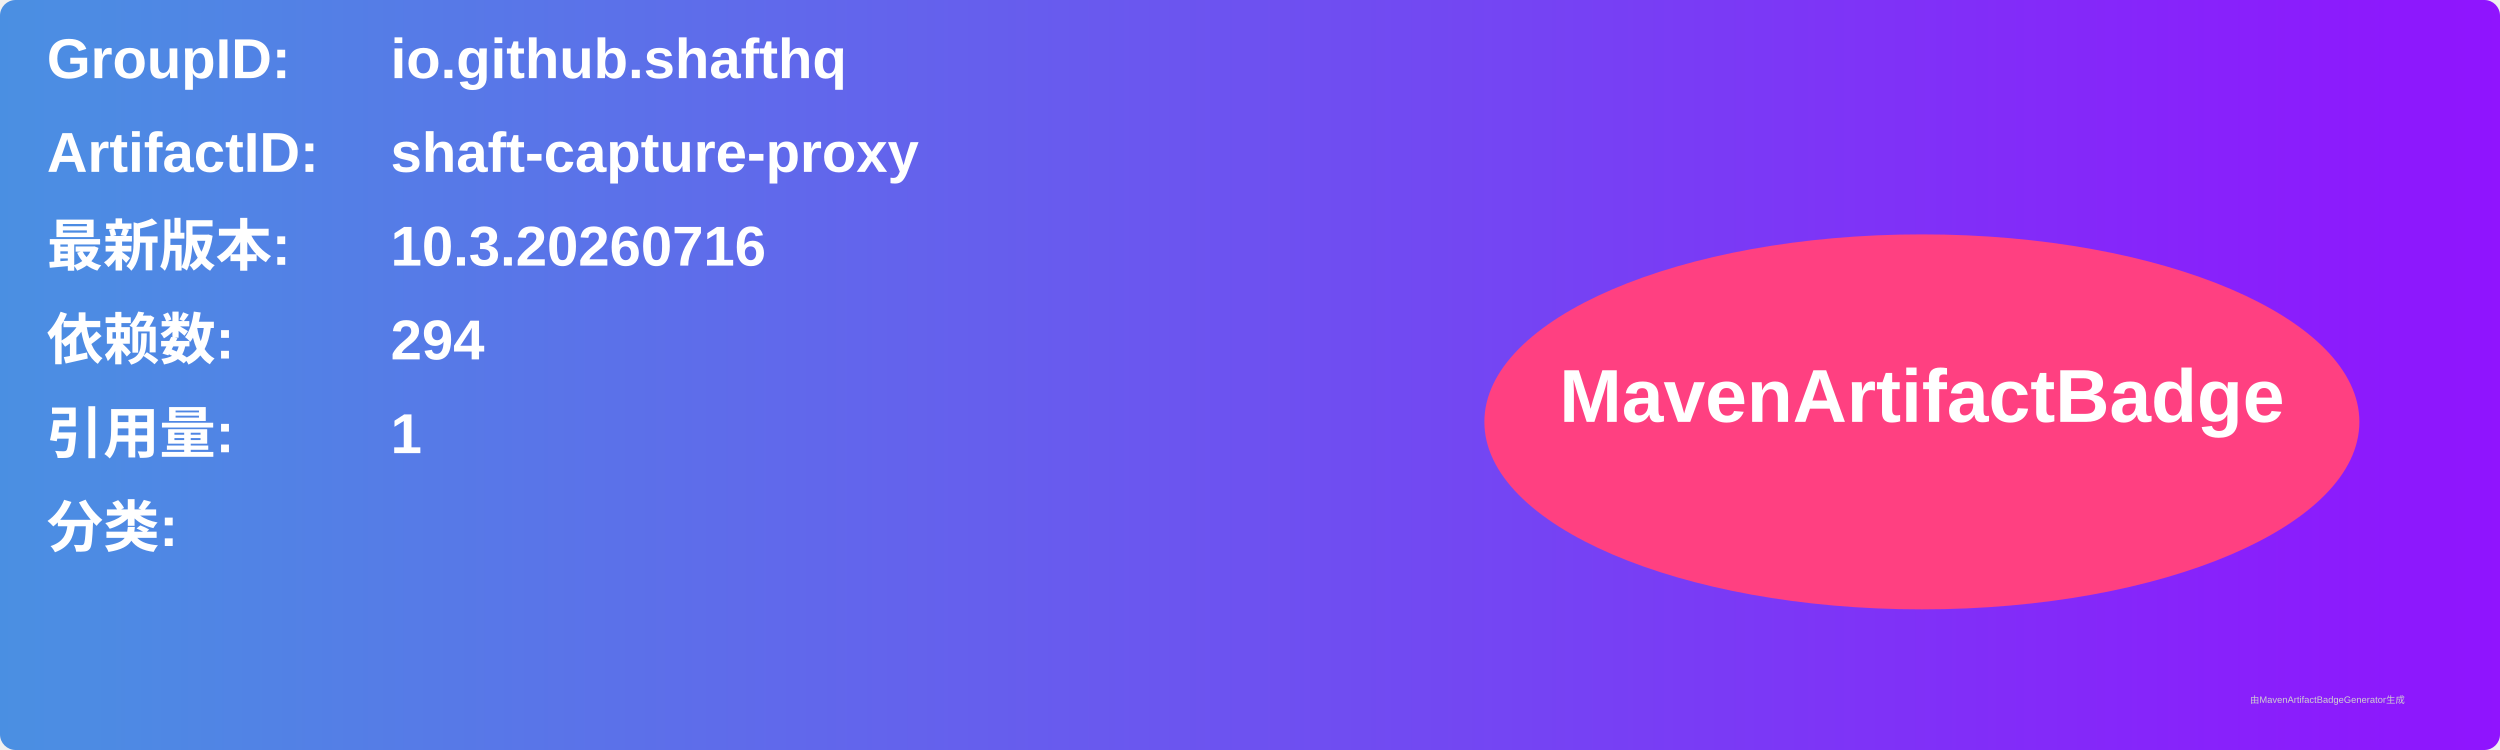
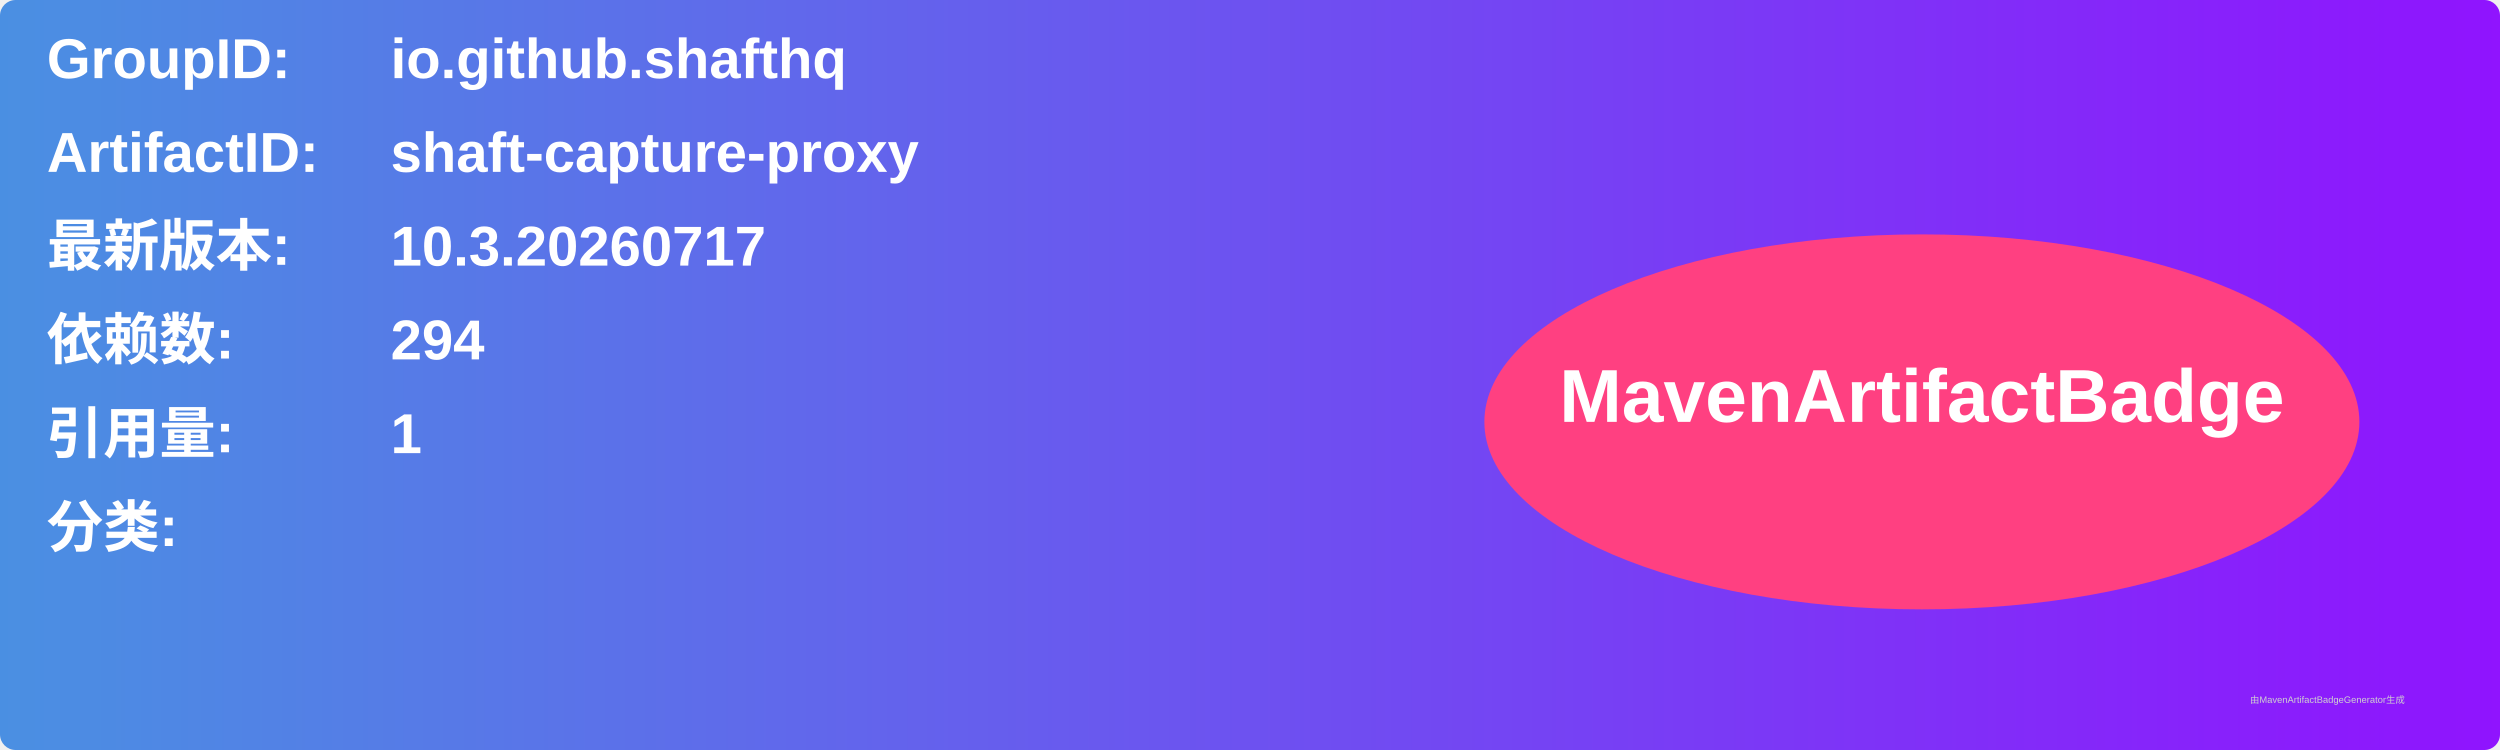
<svg xmlns="http://www.w3.org/2000/svg" width="800" height="240" viewBox="0 0 800 240">
  <linearGradient id="grad" x1="0%" y1="0%" x2="100%" y2="0%">
    <stop offset="0%" stop-color="#4a90e2" />
    <stop offset="100%" stop-color="#9013fe" />
  </linearGradient>
  <rect width="100%" height="100%" rx="5" ry="5" fill="url(#grad)" />
  <g transform="translate(15, 15)">
    <text x="0" y="10" font-family="Arial" font-size="18" fill="white" font-weight="bold" width="260">GroupID:</text>
    <text x="110" y="10" font-family="Arial" font-size="18" fill="white" font-weight="bold" width="460">io.github.shafthq</text>
    <text x="0" y="40" font-family="Arial" font-size="18" fill="white" font-weight="bold" width="260">ArtifactID:</text>
    <text x="110" y="40" font-family="Arial" font-size="18" fill="white" font-weight="bold" width="460">shaft-capture-proxy</text>
    <text x="0" y="70" font-family="Arial" font-size="18" fill="white" font-weight="bold">最新版本:</text>
    <text x="110" y="70" font-family="Arial" font-size="18" fill="white" font-weight="bold">
-       <tspan font-weight="bold">10.3.20260716</tspan>
+       <tspan font-weight="bold">10.3.20260717</tspan>
    </text>
    <text x="0" y="100" font-family="Arial" font-size="18" fill="white" font-weight="bold">依赖数: </text>
    <text x="110" y="100" font-family="Arial" font-size="18" fill="white">
      <tspan font-weight="bold">294</tspan>
    </text>
    <text x="0" y="130" font-family="Arial" font-size="18" fill="white" font-weight="bold">引用量: </text>
    <text x="110" y="130" font-family="Arial" font-size="18" fill="white">
      <tspan font-weight="bold">1</tspan>
    </text>
    <text x="0" y="160" font-family="Arial" font-size="18" fill="white" font-weight="bold">分类:</text>
    <text x="10" y="190" font-family="Arial" font-size="10" fill="white">
      <tspan font-weight="bold" />
    </text>
    <ellipse cx="600" cy="120" rx="140" ry="60" fill="#ff4081" />
    <text x="600" y="120" text-anchor="middle" font-family="Arial" font-size="24" fill="white" font-weight="bold">MavenArtifactBadge</text>
  </g>
  <text x="720" y="225" font-family="Arial" font-size="3" fill="#d0d0d0">由MavenArtifactBadgeGenerator生成</text>
</svg>
